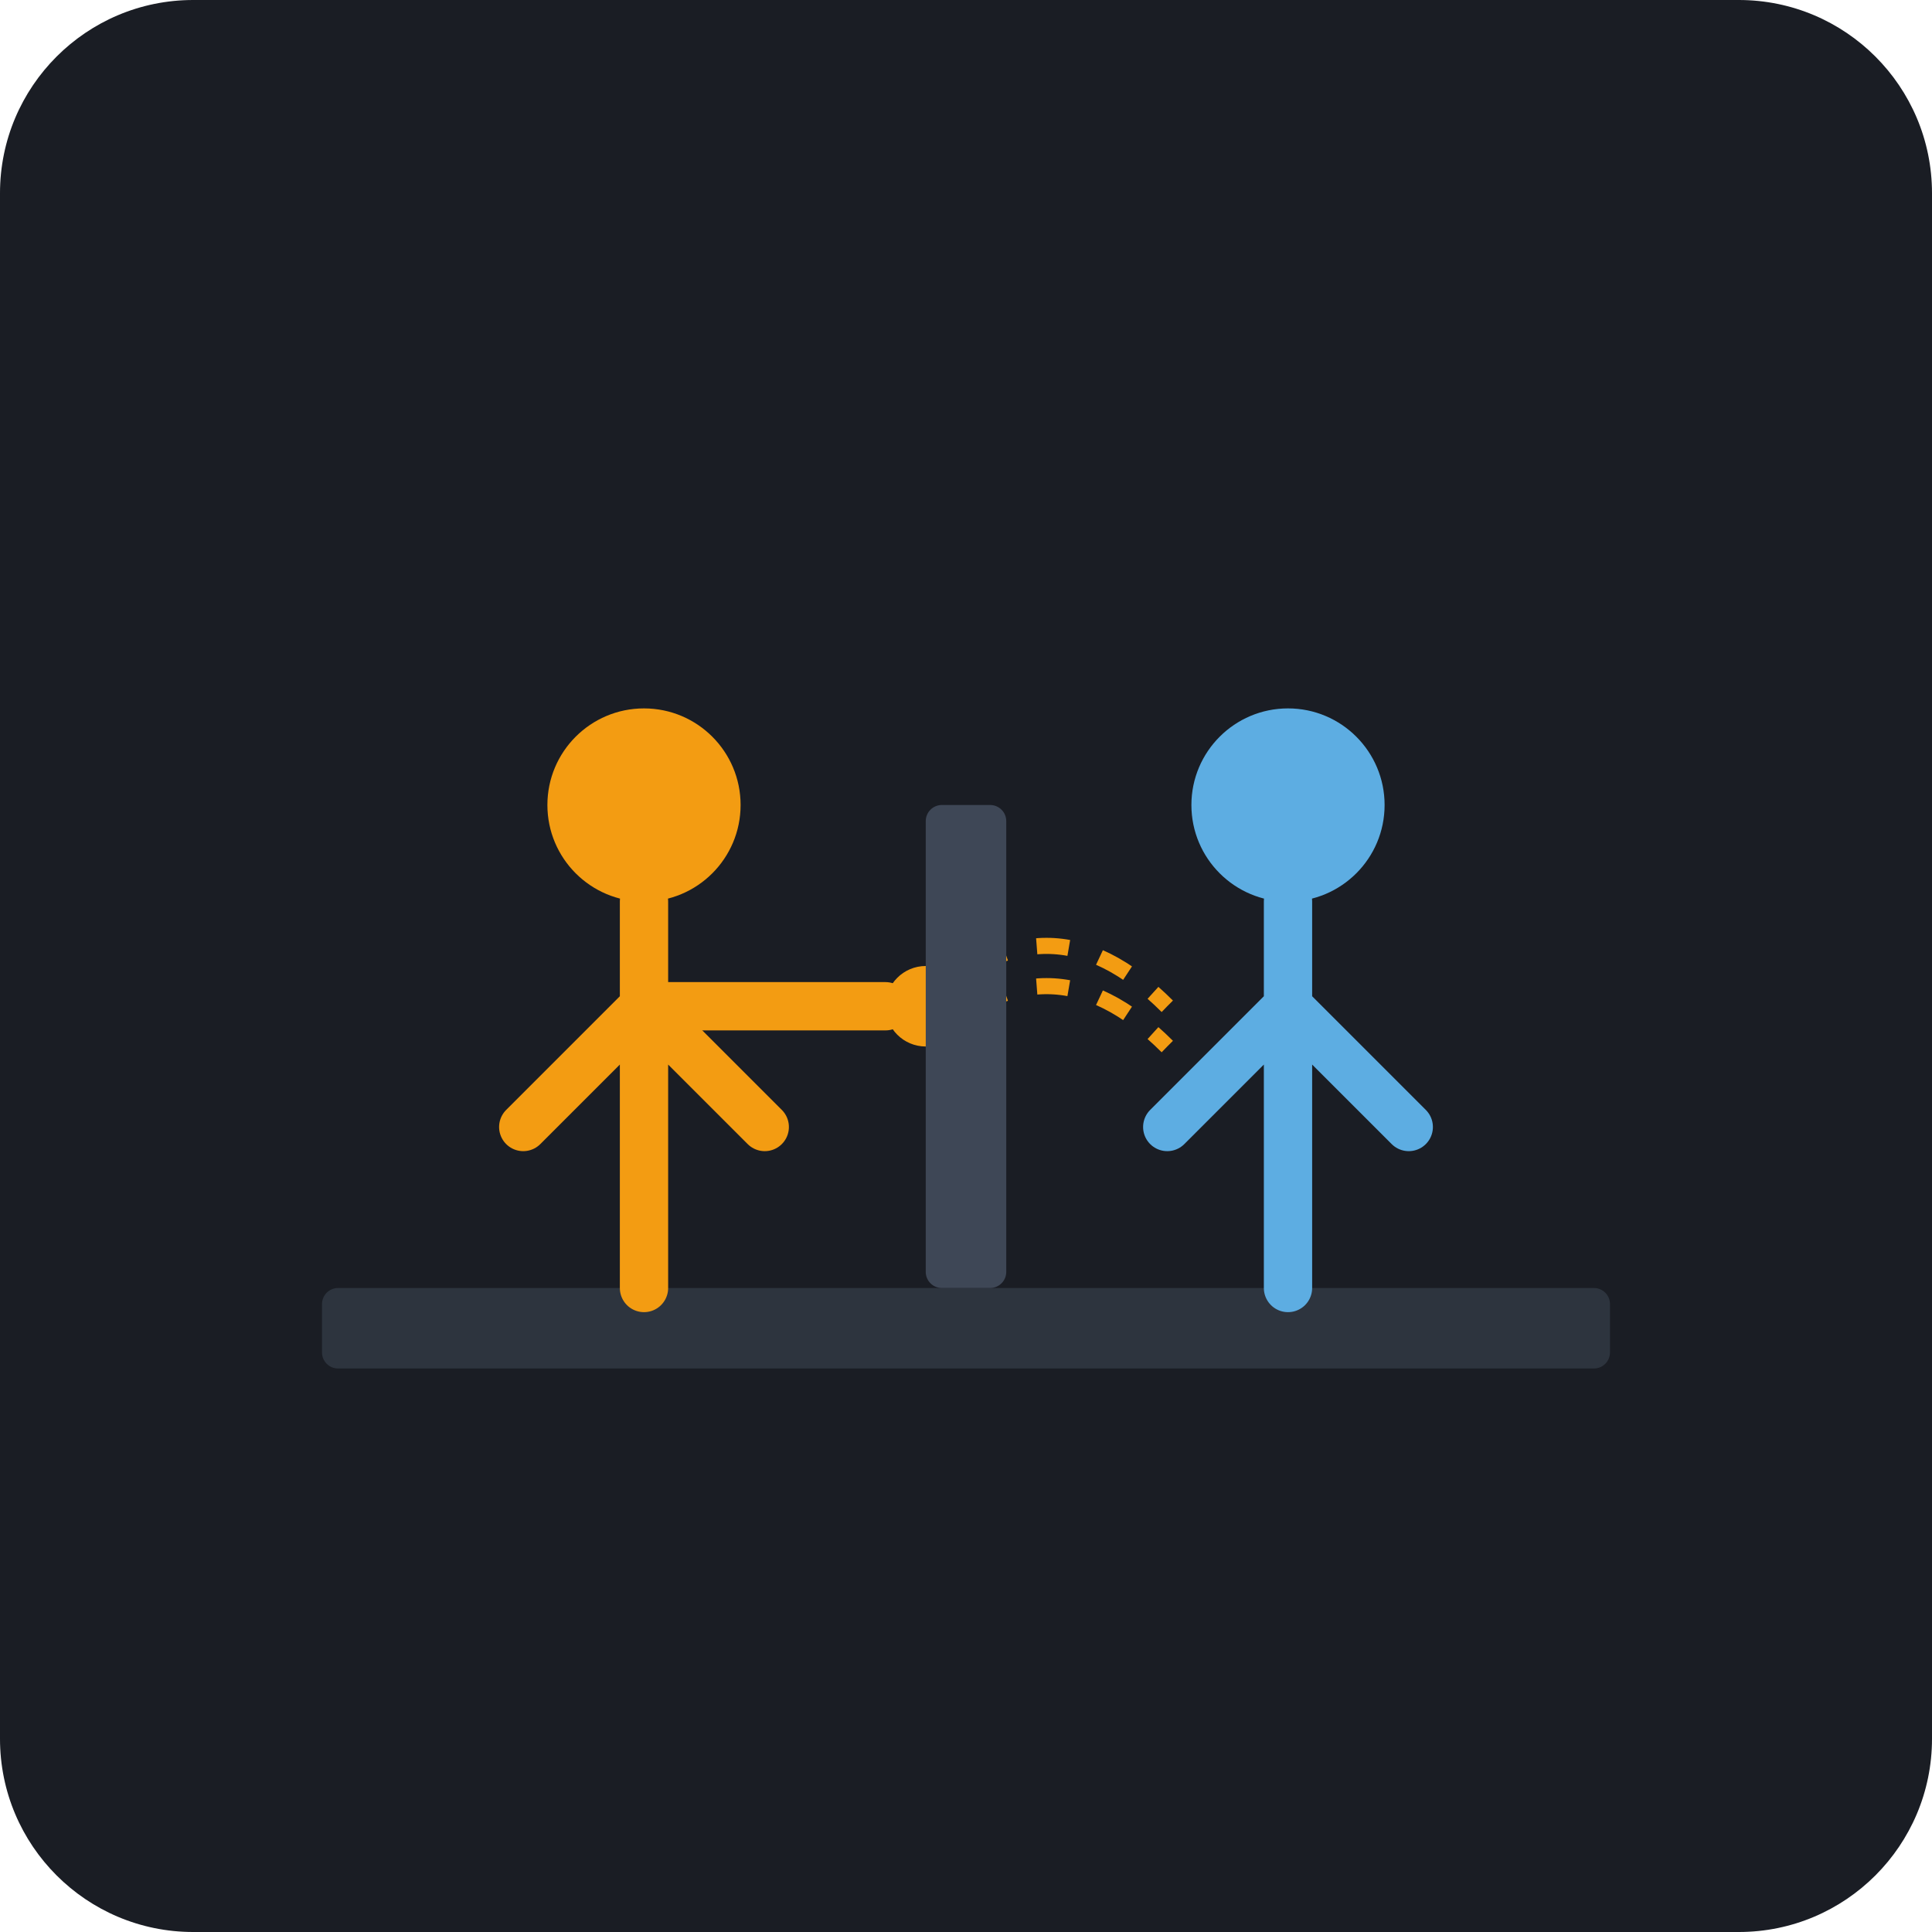
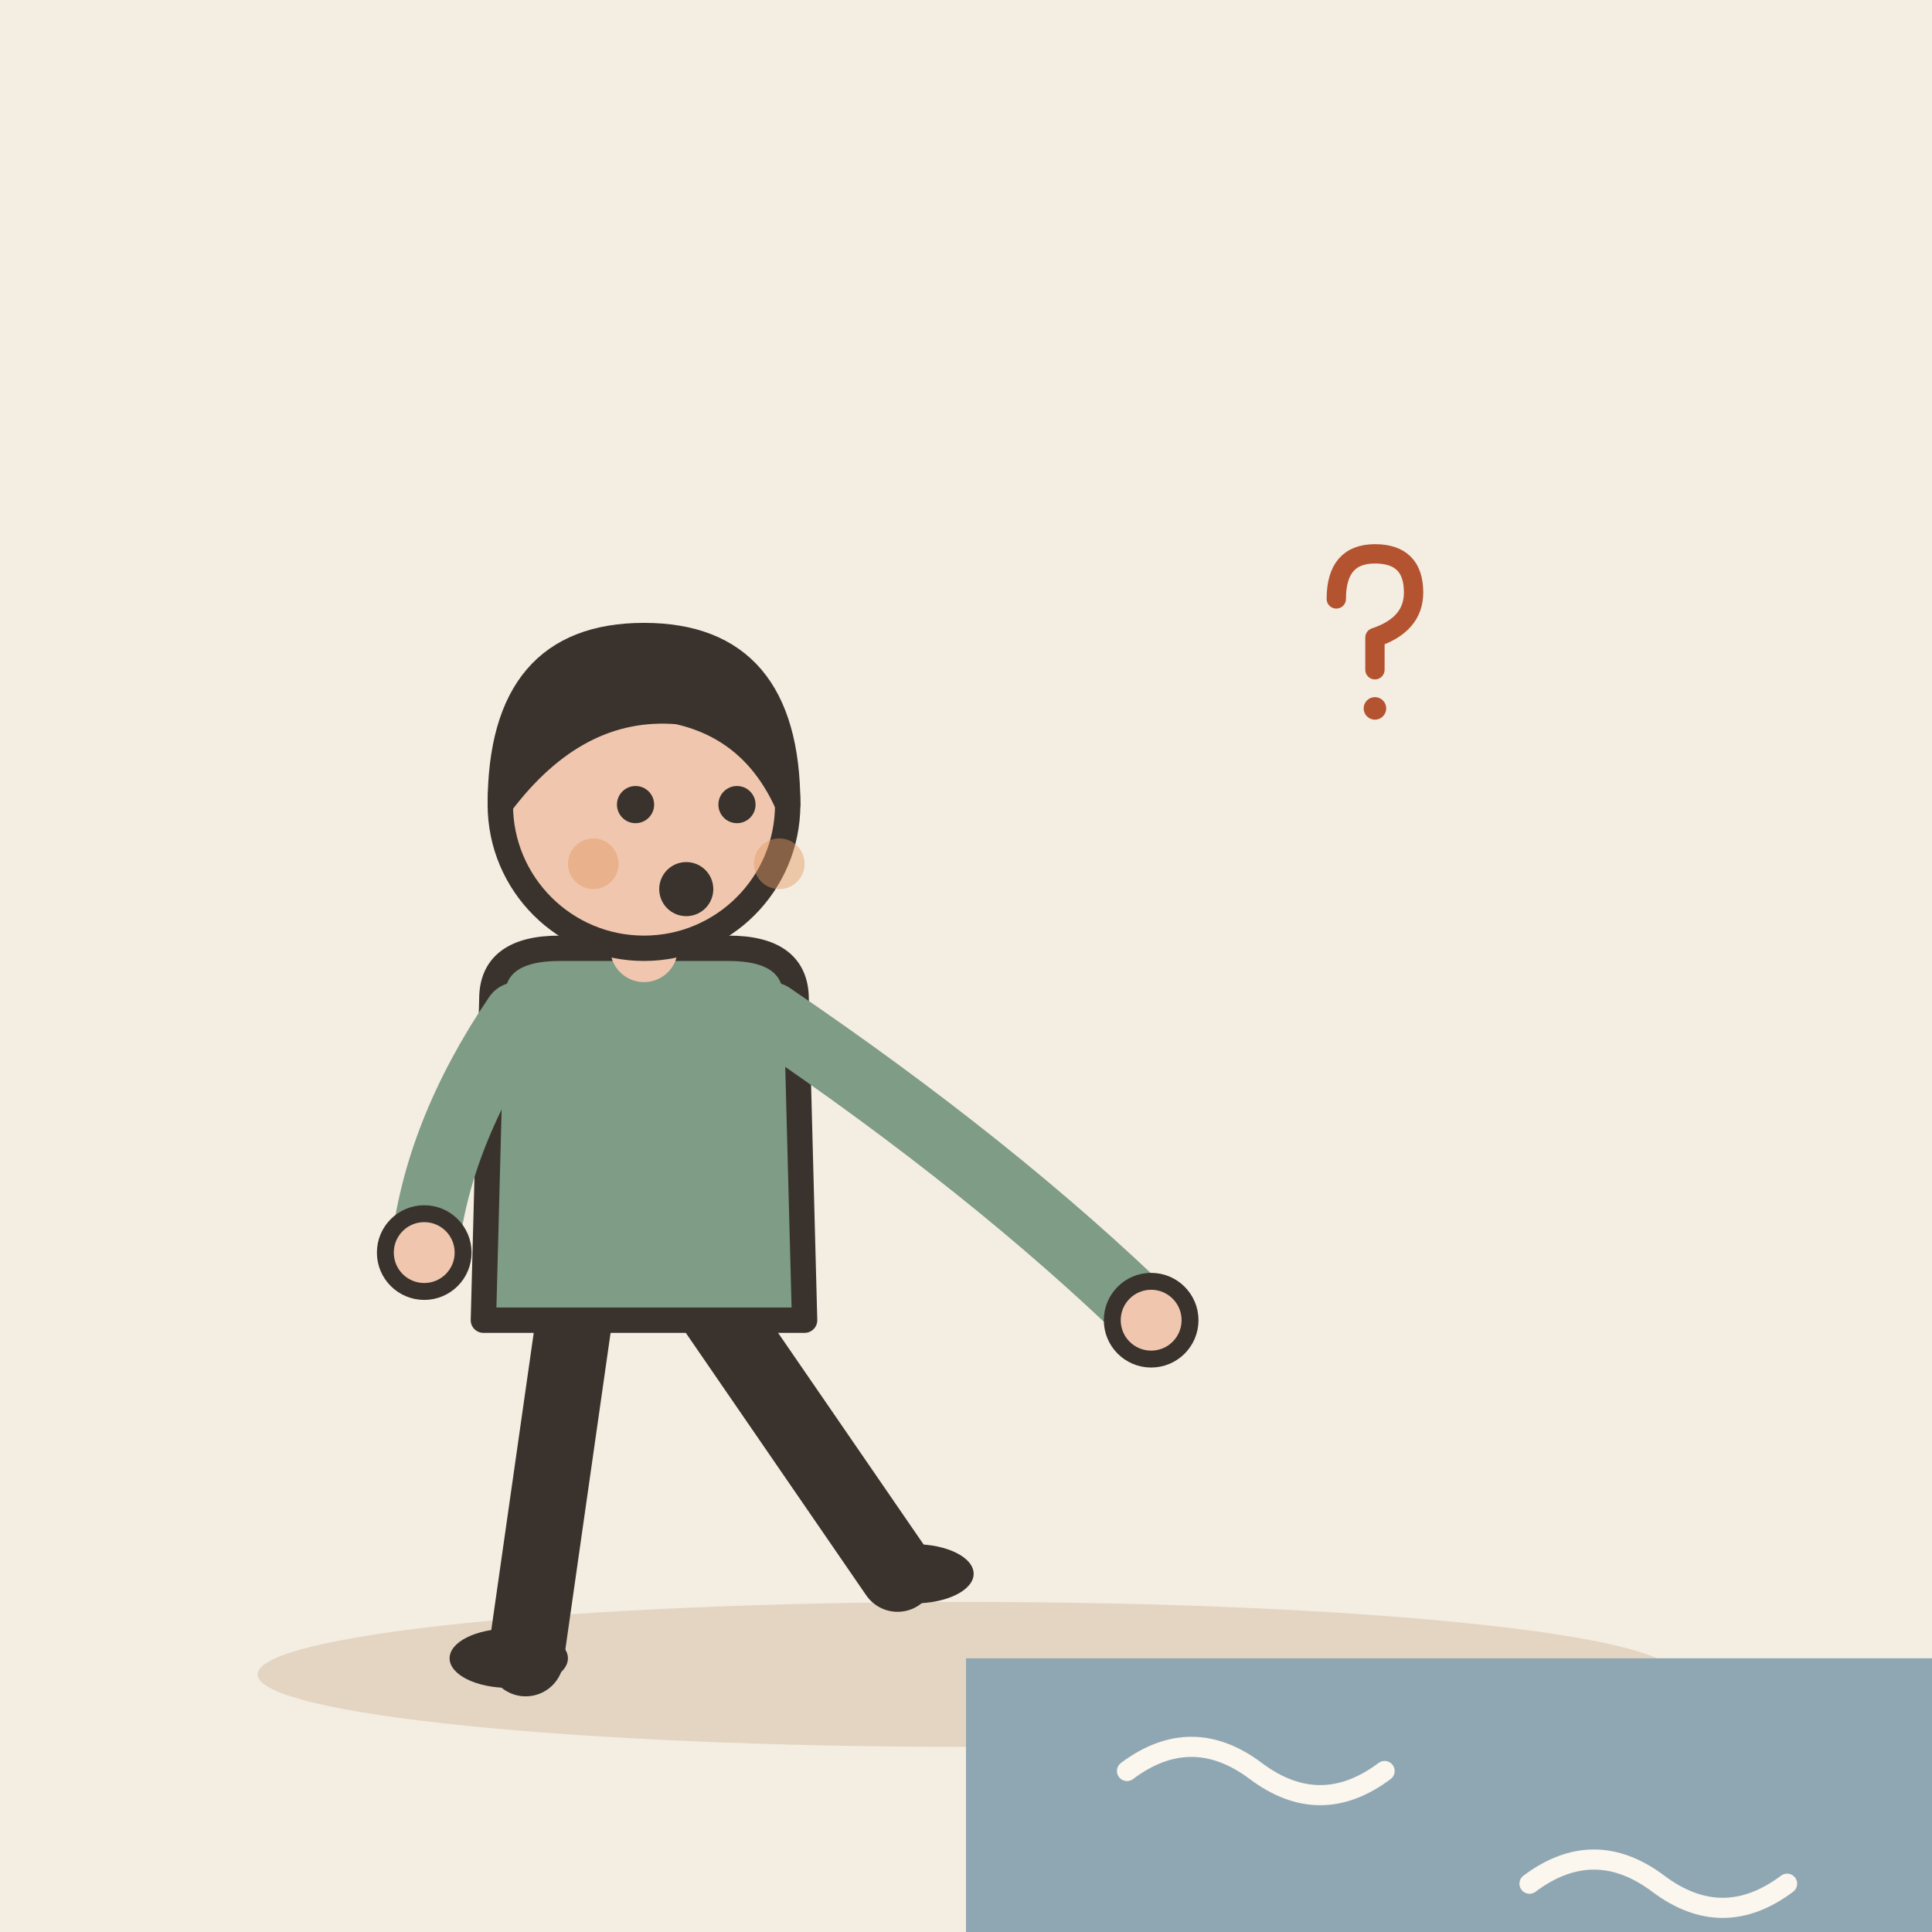
- <svg xmlns="http://www.w3.org/2000/svg" viewBox="0 0 240 240">
-   <rect width="240" height="240" rx="24" fill="#1A1D24" />
-   <rect x="40" y="160" width="160" height="10" fill="#2D343E" rx="2" />
-   <g transform="translate(60, 80)">
-     <circle cx="20" cy="20" r="12" fill="#F39C12" />
-     <path d="M20 32 L20 80 M20 45 L5 60 M20 45 L35 60" stroke="#F39C12" stroke-width="6" stroke-linecap="round" />
-     <path d="M20 45 L50 45" stroke="#F39C12" stroke-width="6" stroke-linecap="round" />
-     <circle cx="55" cy="45" r="5" fill="#F39C12" />
+ <svg xmlns="http://www.w3.org/2000/svg" viewBox="0 0 240 240" data-style="editorial">
+   <rect width="240" height="240" fill="#F4EDE2" />
+   <ellipse cx="120" cy="208" rx="88" ry="9" fill="#E3D5C1" />
+   <g transform="translate(80 206) scale(1.05 1.05)">
+     <path d="M-8 -42L-14 0" stroke="#3A332D" stroke-width="9" stroke-linecap="round" fill="none" />
+     <path d="M8 -42L30 -10" stroke="#3A332D" stroke-width="9" stroke-linecap="round" fill="none" />
+     <ellipse cx="-16" cy="0" rx="7" ry="3.5" fill="#3A332D" />
+     <ellipse cx="32" cy="-10" rx="7" ry="3.5" fill="#3A332D" />
+     <path d="M-18 -78Q-18 -84 -10 -84L10 -84Q18 -84 18 -78L19 -40L-19 -40Z" fill="#7E9C86" stroke="#3A332D" stroke-width="3" stroke-linecap="round" stroke-linejoin="round" />
+     <path d="M-15 -76Q-24.5 -62 -26 -48" fill="none" stroke="#7E9C86" stroke-width="8" stroke-linecap="round" stroke-linejoin="round" />
+     <circle cx="-26" cy="-48" r="4.6" fill="#F0C7AE" stroke="#3A332D" stroke-linecap="round" stroke-linejoin="round" stroke-width="2" />
+     <path d="M15 -76Q41.5 -58 60 -40" fill="none" stroke="#7E9C86" stroke-width="8" stroke-linecap="round" stroke-linejoin="round" />
+     <circle cx="60" cy="-40" r="4.6" fill="#F0C7AE" stroke="#3A332D" stroke-linecap="round" stroke-linejoin="round" stroke-width="2" />
+     <path d="M0 -84L0 -88" stroke="#F0C7AE" stroke-width="8" stroke-linecap="round" fill="none" />
+     <circle cx="0" cy="-101" r="17" fill="#F0C7AE" stroke="#3A332D" stroke-width="3" stroke-linecap="round" stroke-linejoin="round" />
+     <path d="M-17 -101Q-17 -121 0 -121Q17 -121 17 -101Q13 -110 4 -112Q-8 -113 -17 -101Z" fill="#3A332D" stroke="#3A332D" stroke-width="3" stroke-linecap="round" stroke-linejoin="round" />
+     <circle cx="-1" cy="-101" r="2.2" fill="#3A332D" />
+     <circle cx="11" cy="-101" r="2.2" fill="#3A332D" />
+     <circle cx="5" cy="-91" r="3.2" fill="#3A332D" />
+     <circle cx="-6" cy="-94" r="3" fill="#E39A62" opacity="0.45" />
+     <circle cx="16" cy="-94" r="3" fill="#E39A62" opacity="0.45" />
  </g>
-   <g transform="translate(140, 80)">
-     <circle cx="20" cy="20" r="12" fill="#5DADE2" />
-     <path d="M20 32 L20 80 M20 45 L5 60 M20 45 L35 60" stroke="#5DADE2" stroke-width="6" stroke-linecap="round" />
+   <rect x="120" y="206" width="120" height="34" rx="0" fill="#8FA7B3" />
+   <path d="M140 220q8 -6 16 0t16 0" fill="none" stroke="#FBF6EE" stroke-width="2.5" stroke-linecap="round" stroke-linejoin="round" />
+   <path d="M190 234q8 -6 16 0t16 0" fill="none" stroke="#FBF6EE" stroke-width="2.5" stroke-linecap="round" stroke-linejoin="round" />
+   <g transform="translate(170 80) scale(0.4 0.4)">
+     <path d="M-10 -14Q-10 -28 2 -28Q14 -28 14 -16Q14 -6 2 -2L2 8" fill="none" stroke="#B4532F" stroke-width="6" stroke-linecap="round" stroke-linejoin="round" />
+     <circle cx="2" cy="20" r="3.5" fill="#B4532F" />
  </g>
-   <path d="M115 125 Q130 110 145 125" stroke="#F39C12" stroke-width="2" stroke-dasharray="4 4" fill="none" />
-   <path d="M115 130 Q130 115 145 130" stroke="#F39C12" stroke-width="2" stroke-dasharray="4 4" fill="none" />
-   <rect x="115" y="100" width="10" height="60" fill="#3E4756" rx="2" />
</svg>
